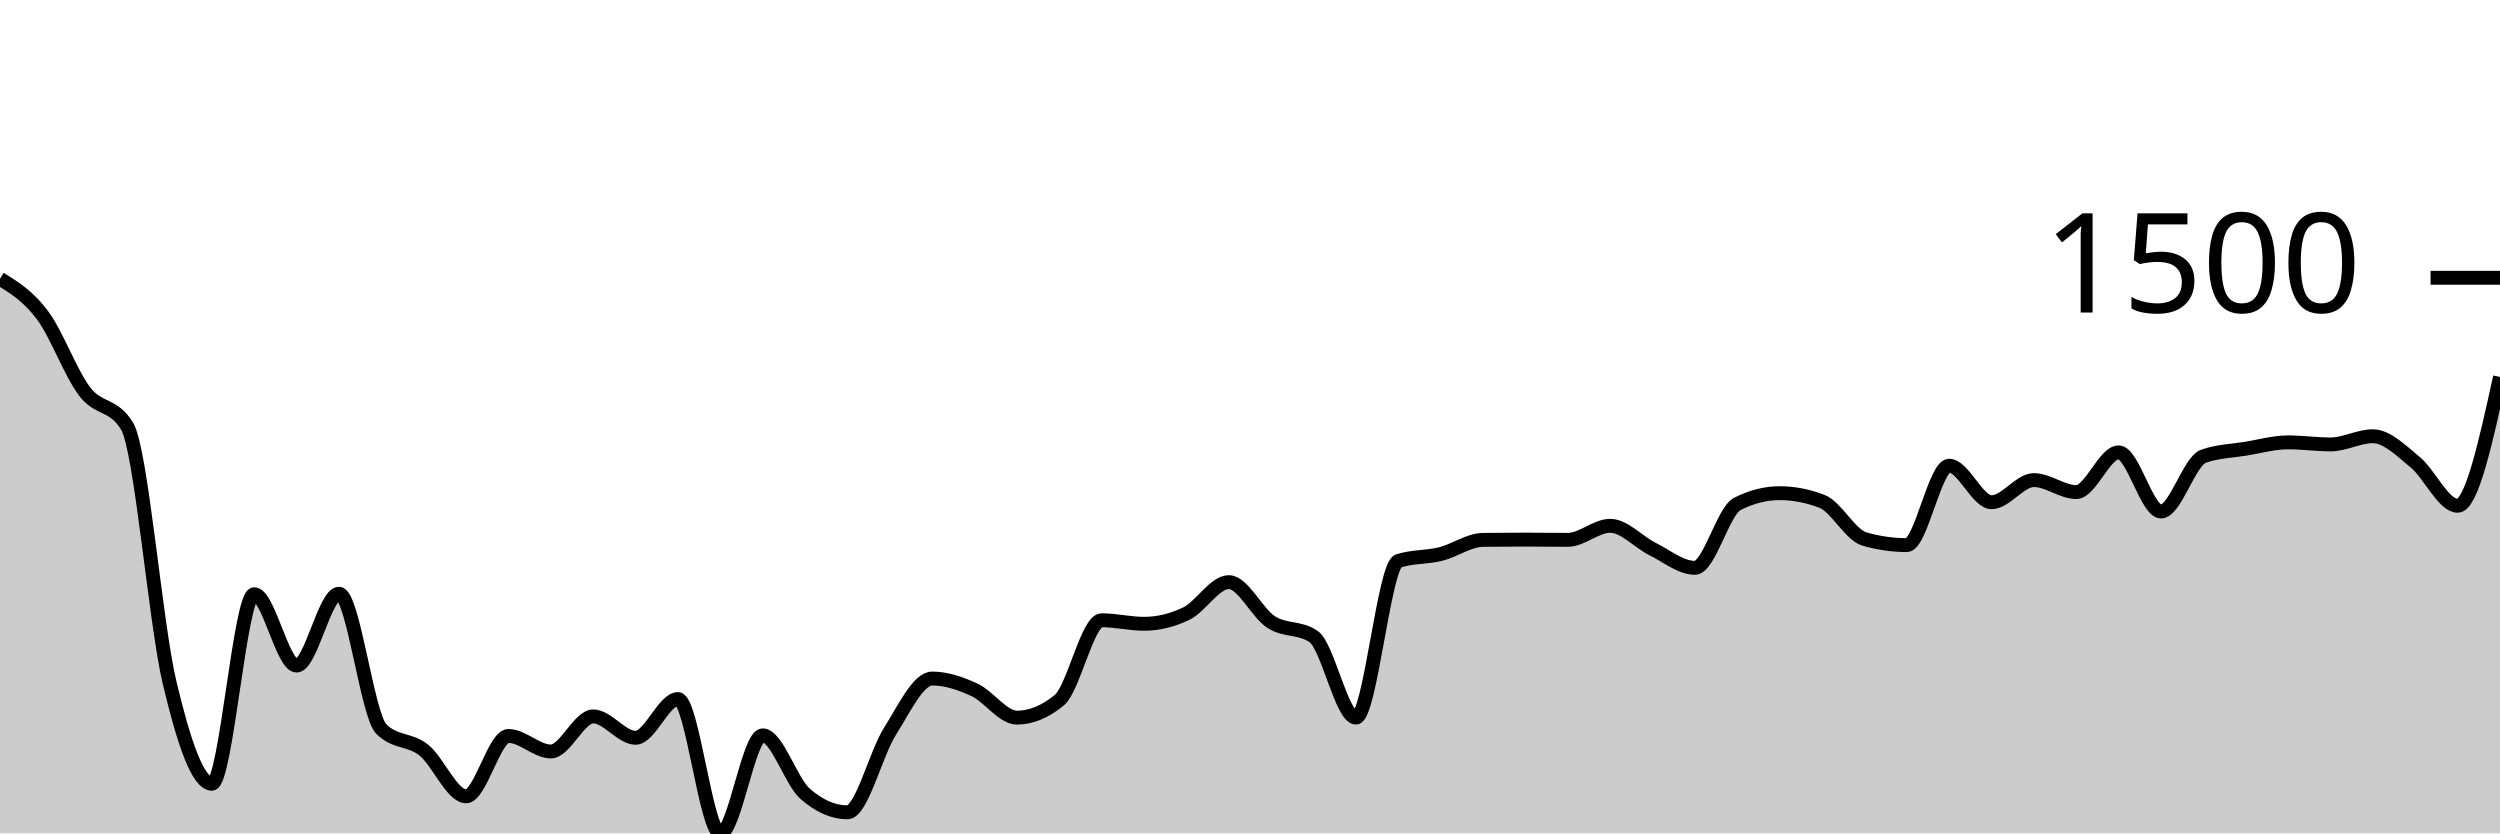
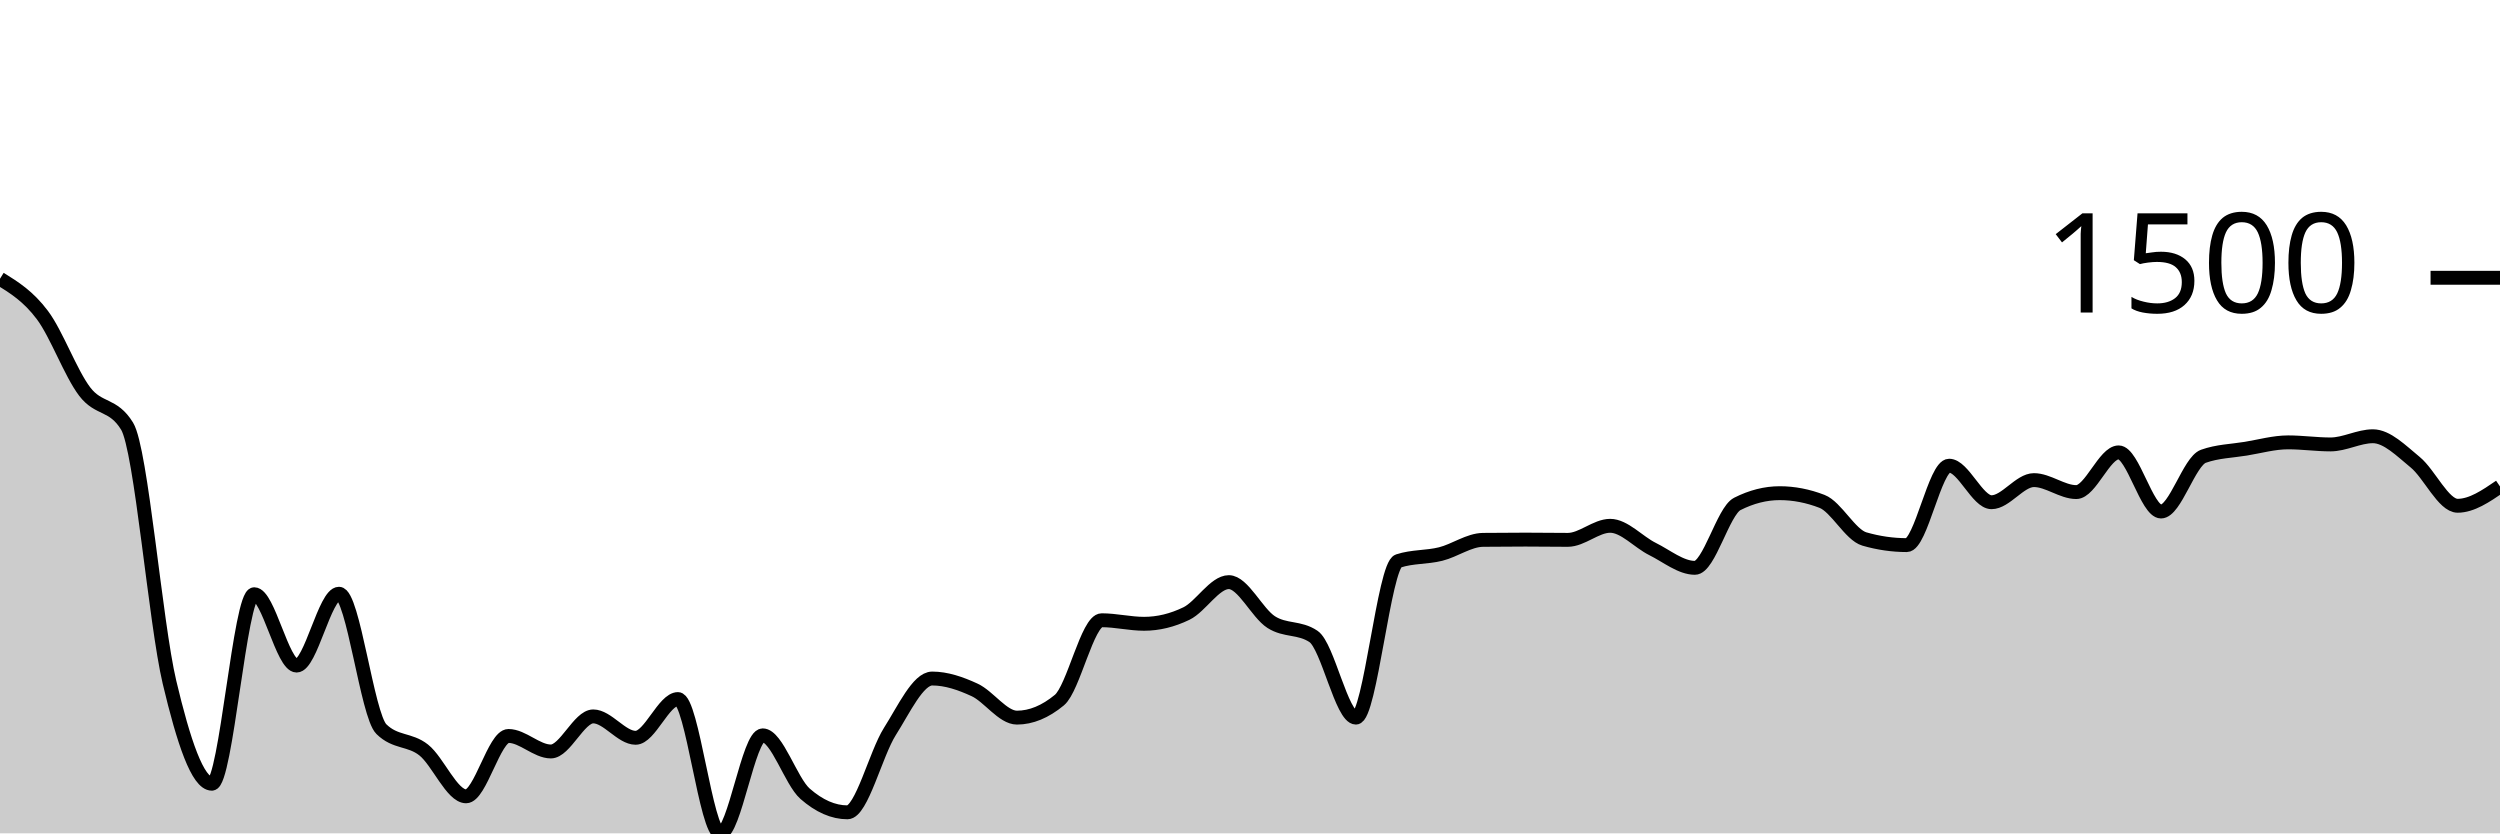
<svg xmlns="http://www.w3.org/2000/svg" viewBox="0 0 180 60">
  <g transform="translate(0,20)">
-     <path class="area" fill="rgba(0, 0, 0, 0.2)" d="M0,0.07C1.017,0.699,2.034,1.328,3.051,2.683C4.068,4.038,5.085,6.865,6.102,8.199C7.119,9.533,8.136,9.029,9.153,10.688C10.169,12.348,11.186,24.828,12.203,29.118C13.22,33.408,14.237,36.428,15.254,36.428C16.271,36.428,17.288,22.784,18.305,22.784C19.322,22.784,20.339,27.922,21.356,27.922C22.373,27.922,23.39,22.749,24.407,22.749C25.424,22.749,26.441,31.493,27.458,32.496C28.475,33.499,29.492,33.194,30.508,34C31.525,34.807,32.542,37.335,33.559,37.335C34.576,37.335,35.593,32.989,36.61,32.989C37.627,32.989,38.644,34.106,39.661,34.106C40.678,34.106,41.695,31.581,42.712,31.581C43.729,31.581,44.746,33.121,45.763,33.121C46.78,33.121,47.797,30.332,48.814,30.332C49.831,30.332,50.847,40,51.864,40C52.881,40,53.898,32.945,54.915,32.945C55.932,32.945,56.949,36.258,57.966,37.15C58.983,38.041,60,38.487,61.017,38.487C62.034,38.487,63.051,34.278,64.068,32.672C65.085,31.067,66.102,28.854,67.119,28.854C68.136,28.854,69.153,29.203,70.169,29.672C71.186,30.141,72.203,31.669,73.22,31.669C74.237,31.669,75.254,31.25,76.271,30.411C77.288,29.573,78.305,24.658,79.322,24.658C80.339,24.658,81.356,24.913,82.373,24.913C83.39,24.913,84.407,24.667,85.424,24.174C86.441,23.682,87.458,21.913,88.475,21.913C89.492,21.913,90.508,24.138,91.525,24.79C92.542,25.442,93.559,25.136,94.576,25.828C95.593,26.52,96.61,31.669,97.627,31.669C98.644,31.669,99.661,20.726,100.678,20.391C101.695,20.057,102.712,20.144,103.729,19.89C104.746,19.636,105.763,18.881,106.78,18.87C107.797,18.858,108.814,18.852,109.831,18.852C110.847,18.852,111.864,18.87,112.881,18.87C113.898,18.87,114.915,17.858,115.932,17.858C116.949,17.858,117.966,19.025,118.983,19.529C120,20.034,121.017,20.884,122.034,20.884C123.051,20.884,124.068,16.799,125.085,16.283C126.102,15.767,127.119,15.509,128.136,15.509C129.153,15.509,130.169,15.706,131.186,16.099C132.203,16.491,133.22,18.515,134.237,18.808C135.254,19.101,136.271,19.248,137.288,19.248C138.305,19.248,139.322,13.53,140.339,13.53C141.356,13.53,142.373,16.16,143.39,16.16C144.407,16.16,145.424,14.568,146.441,14.568C147.458,14.568,148.475,15.43,149.492,15.43C150.508,15.43,151.525,12.571,152.542,12.571C153.559,12.571,154.576,16.829,155.593,16.829C156.61,16.829,157.627,13.216,158.644,12.852C159.661,12.489,160.678,12.474,161.695,12.307C162.712,12.14,163.729,11.85,164.746,11.85C165.763,11.85,166.78,11.999,167.797,11.999C168.814,11.999,169.831,11.41,170.847,11.41C171.864,11.41,172.881,12.449,173.898,13.283C174.915,14.118,175.932,16.415,176.949,16.415C177.966,16.415,178.983,11.779,180,7.143L180,40C178.983,40,177.966,40,176.949,40C175.932,40,174.915,40,173.898,40C172.881,40,171.864,40,170.847,40C169.831,40,168.814,40,167.797,40C166.78,40,165.763,40,164.746,40C163.729,40,162.712,40,161.695,40C160.678,40,159.661,40,158.644,40C157.627,40,156.61,40,155.593,40C154.576,40,153.559,40,152.542,40C151.525,40,150.508,40,149.492,40C148.475,40,147.458,40,146.441,40C145.424,40,144.407,40,143.39,40C142.373,40,141.356,40,140.339,40C139.322,40,138.305,40,137.288,40C136.271,40,135.254,40,134.237,40C133.22,40,132.203,40,131.186,40C130.169,40,129.153,40,128.136,40C127.119,40,126.102,40,125.085,40C124.068,40,123.051,40,122.034,40C121.017,40,120,40,118.983,40C117.966,40,116.949,40,115.932,40C114.915,40,113.898,40,112.881,40C111.864,40,110.847,40,109.831,40C108.814,40,107.797,40,106.78,40C105.763,40,104.746,40,103.729,40C102.712,40,101.695,40,100.678,40C99.661,40,98.644,40,97.627,40C96.61,40,95.593,40,94.576,40C93.559,40,92.542,40,91.525,40C90.508,40,89.492,40,88.475,40C87.458,40,86.441,40,85.424,40C84.407,40,83.39,40,82.373,40C81.356,40,80.339,40,79.322,40C78.305,40,77.288,40,76.271,40C75.254,40,74.237,40,73.22,40C72.203,40,71.186,40,70.169,40C69.153,40,68.136,40,67.119,40C66.102,40,65.085,40,64.068,40C63.051,40,62.034,40,61.017,40C60,40,58.983,40,57.966,40C56.949,40,55.932,40,54.915,40C53.898,40,52.881,40,51.864,40C50.847,40,49.831,40,48.814,40C47.797,40,46.78,40,45.763,40C44.746,40,43.729,40,42.712,40C41.695,40,40.678,40,39.661,40C38.644,40,37.627,40,36.61,40C35.593,40,34.576,40,33.559,40C32.542,40,31.525,40,30.508,40C29.492,40,28.475,40,27.458,40C26.441,40,25.424,40,24.407,40C23.39,40,22.373,40,21.356,40C20.339,40,19.322,40,18.305,40C17.288,40,16.271,40,15.254,40C14.237,40,13.22,40,12.203,40C11.186,40,10.169,40,9.153,40C8.136,40,7.119,40,6.102,40C5.085,40,4.068,40,3.051,40C2.034,40,1.017,40,0,40Z" />
-     <path class="line" stroke="black" fill="none" d="M0,0.07C1.017,0.699,2.034,1.328,3.051,2.683C4.068,4.038,5.085,6.865,6.102,8.199C7.119,9.533,8.136,9.029,9.153,10.688C10.169,12.348,11.186,24.828,12.203,29.118C13.22,33.408,14.237,36.428,15.254,36.428C16.271,36.428,17.288,22.784,18.305,22.784C19.322,22.784,20.339,27.922,21.356,27.922C22.373,27.922,23.39,22.749,24.407,22.749C25.424,22.749,26.441,31.493,27.458,32.496C28.475,33.499,29.492,33.194,30.508,34C31.525,34.807,32.542,37.335,33.559,37.335C34.576,37.335,35.593,32.989,36.61,32.989C37.627,32.989,38.644,34.106,39.661,34.106C40.678,34.106,41.695,31.581,42.712,31.581C43.729,31.581,44.746,33.121,45.763,33.121C46.78,33.121,47.797,30.332,48.814,30.332C49.831,30.332,50.847,40,51.864,40C52.881,40,53.898,32.945,54.915,32.945C55.932,32.945,56.949,36.258,57.966,37.15C58.983,38.041,60,38.487,61.017,38.487C62.034,38.487,63.051,34.278,64.068,32.672C65.085,31.067,66.102,28.854,67.119,28.854C68.136,28.854,69.153,29.203,70.169,29.672C71.186,30.141,72.203,31.669,73.22,31.669C74.237,31.669,75.254,31.25,76.271,30.411C77.288,29.573,78.305,24.658,79.322,24.658C80.339,24.658,81.356,24.913,82.373,24.913C83.39,24.913,84.407,24.667,85.424,24.174C86.441,23.682,87.458,21.913,88.475,21.913C89.492,21.913,90.508,24.138,91.525,24.79C92.542,25.442,93.559,25.136,94.576,25.828C95.593,26.52,96.61,31.669,97.627,31.669C98.644,31.669,99.661,20.726,100.678,20.391C101.695,20.057,102.712,20.144,103.729,19.89C104.746,19.636,105.763,18.881,106.78,18.87C107.797,18.858,108.814,18.852,109.831,18.852C110.847,18.852,111.864,18.87,112.881,18.87C113.898,18.87,114.915,17.858,115.932,17.858C116.949,17.858,117.966,19.025,118.983,19.529C120,20.034,121.017,20.884,122.034,20.884C123.051,20.884,124.068,16.799,125.085,16.283C126.102,15.767,127.119,15.509,128.136,15.509C129.153,15.509,130.169,15.706,131.186,16.099C132.203,16.491,133.22,18.515,134.237,18.808C135.254,19.101,136.271,19.248,137.288,19.248C138.305,19.248,139.322,13.53,140.339,13.53C141.356,13.53,142.373,16.16,143.39,16.16C144.407,16.16,145.424,14.568,146.441,14.568C147.458,14.568,148.475,15.43,149.492,15.43C150.508,15.43,151.525,12.571,152.542,12.571C153.559,12.571,154.576,16.829,155.593,16.829C156.61,16.829,157.627,13.216,158.644,12.852C159.661,12.489,160.678,12.474,161.695,12.307C162.712,12.14,163.729,11.85,164.746,11.85C165.763,11.85,166.78,11.999,167.797,11.999C168.814,11.999,169.831,11.41,170.847,11.41C171.864,11.41,172.881,12.449,173.898,13.283C174.915,14.118,175.932,16.415,176.949,16.415C177.966,16.415,178.983,11.779,180,7.143" />
+     <path class="area" fill="rgba(0, 0, 0, 0.2)" d="M0,0.07C1.017,0.699,2.034,1.328,3.051,2.683C4.068,4.038,5.085,6.865,6.102,8.199C7.119,9.533,8.136,9.029,9.153,10.688C10.169,12.348,11.186,24.828,12.203,29.118C13.22,33.408,14.237,36.428,15.254,36.428C16.271,36.428,17.288,22.784,18.305,22.784C19.322,22.784,20.339,27.922,21.356,27.922C22.373,27.922,23.39,22.749,24.407,22.749C25.424,22.749,26.441,31.493,27.458,32.496C28.475,33.499,29.492,33.194,30.508,34C31.525,34.807,32.542,37.335,33.559,37.335C34.576,37.335,35.593,32.989,36.61,32.989C37.627,32.989,38.644,34.106,39.661,34.106C40.678,34.106,41.695,31.581,42.712,31.581C43.729,31.581,44.746,33.121,45.763,33.121C46.78,33.121,47.797,30.332,48.814,30.332C49.831,30.332,50.847,40,51.864,40C52.881,40,53.898,32.945,54.915,32.945C55.932,32.945,56.949,36.258,57.966,37.15C58.983,38.041,60,38.487,61.017,38.487C62.034,38.487,63.051,34.278,64.068,32.672C65.085,31.067,66.102,28.854,67.119,28.854C68.136,28.854,69.153,29.203,70.169,29.672C71.186,30.141,72.203,31.669,73.22,31.669C74.237,31.669,75.254,31.25,76.271,30.411C77.288,29.573,78.305,24.658,79.322,24.658C80.339,24.658,81.356,24.913,82.373,24.913C83.39,24.913,84.407,24.667,85.424,24.174C86.441,23.682,87.458,21.913,88.475,21.913C89.492,21.913,90.508,24.138,91.525,24.79C92.542,25.442,93.559,25.136,94.576,25.828C95.593,26.52,96.61,31.669,97.627,31.669C98.644,31.669,99.661,20.726,100.678,20.391C101.695,20.057,102.712,20.144,103.729,19.89C104.746,19.636,105.763,18.881,106.78,18.87C107.797,18.858,108.814,18.852,109.831,18.852C110.847,18.852,111.864,18.87,112.881,18.87C113.898,18.87,114.915,17.858,115.932,17.858C116.949,17.858,117.966,19.025,118.983,19.529C120,20.034,121.017,20.884,122.034,20.884C123.051,20.884,124.068,16.799,125.085,16.283C126.102,15.767,127.119,15.509,128.136,15.509C129.153,15.509,130.169,15.706,131.186,16.099C132.203,16.491,133.22,18.515,134.237,18.808C135.254,19.101,136.271,19.248,137.288,19.248C138.305,19.248,139.322,13.53,140.339,13.53C141.356,13.53,142.373,16.16,143.39,16.16C144.407,16.16,145.424,14.568,146.441,14.568C147.458,14.568,148.475,15.43,149.492,15.43C150.508,15.43,151.525,12.571,152.542,12.571C153.559,12.571,154.576,16.829,155.593,16.829C156.61,16.829,157.627,13.216,158.644,12.852C159.661,12.489,160.678,12.474,161.695,12.307C162.712,12.14,163.729,11.85,164.746,11.85C165.763,11.85,166.78,11.999,167.797,11.999C168.814,11.999,169.831,11.41,170.847,11.41C171.864,11.41,172.881,12.449,173.898,13.283C174.915,14.118,175.932,16.415,176.949,16.415C177.966,16.415,178.983,15.72,180,15.025L180,40C178.983,40,177.966,40,176.949,40C175.932,40,174.915,40,173.898,40C172.881,40,171.864,40,170.847,40C169.831,40,168.814,40,167.797,40C166.78,40,165.763,40,164.746,40C163.729,40,162.712,40,161.695,40C160.678,40,159.661,40,158.644,40C157.627,40,156.61,40,155.593,40C154.576,40,153.559,40,152.542,40C151.525,40,150.508,40,149.492,40C148.475,40,147.458,40,146.441,40C145.424,40,144.407,40,143.39,40C142.373,40,141.356,40,140.339,40C139.322,40,138.305,40,137.288,40C136.271,40,135.254,40,134.237,40C133.22,40,132.203,40,131.186,40C130.169,40,129.153,40,128.136,40C127.119,40,126.102,40,125.085,40C124.068,40,123.051,40,122.034,40C121.017,40,120,40,118.983,40C117.966,40,116.949,40,115.932,40C114.915,40,113.898,40,112.881,40C111.864,40,110.847,40,109.831,40C108.814,40,107.797,40,106.78,40C105.763,40,104.746,40,103.729,40C102.712,40,101.695,40,100.678,40C99.661,40,98.644,40,97.627,40C96.61,40,95.593,40,94.576,40C93.559,40,92.542,40,91.525,40C90.508,40,89.492,40,88.475,40C87.458,40,86.441,40,85.424,40C84.407,40,83.39,40,82.373,40C81.356,40,80.339,40,79.322,40C78.305,40,77.288,40,76.271,40C75.254,40,74.237,40,73.22,40C72.203,40,71.186,40,70.169,40C69.153,40,68.136,40,67.119,40C66.102,40,65.085,40,64.068,40C63.051,40,62.034,40,61.017,40C60,40,58.983,40,57.966,40C56.949,40,55.932,40,54.915,40C53.898,40,52.881,40,51.864,40C50.847,40,49.831,40,48.814,40C47.797,40,46.78,40,45.763,40C44.746,40,43.729,40,42.712,40C41.695,40,40.678,40,39.661,40C38.644,40,37.627,40,36.61,40C35.593,40,34.576,40,33.559,40C32.542,40,31.525,40,30.508,40C29.492,40,28.475,40,27.458,40C26.441,40,25.424,40,24.407,40C23.39,40,22.373,40,21.356,40C20.339,40,19.322,40,18.305,40C17.288,40,16.271,40,15.254,40C14.237,40,13.22,40,12.203,40C11.186,40,10.169,40,9.153,40C8.136,40,7.119,40,6.102,40C5.085,40,4.068,40,3.051,40C2.034,40,1.017,40,0,40Z" />
+     <path class="line" stroke="black" fill="none" d="M0,0.07C1.017,0.699,2.034,1.328,3.051,2.683C4.068,4.038,5.085,6.865,6.102,8.199C7.119,9.533,8.136,9.029,9.153,10.688C10.169,12.348,11.186,24.828,12.203,29.118C13.22,33.408,14.237,36.428,15.254,36.428C16.271,36.428,17.288,22.784,18.305,22.784C19.322,22.784,20.339,27.922,21.356,27.922C22.373,27.922,23.39,22.749,24.407,22.749C25.424,22.749,26.441,31.493,27.458,32.496C28.475,33.499,29.492,33.194,30.508,34C31.525,34.807,32.542,37.335,33.559,37.335C34.576,37.335,35.593,32.989,36.61,32.989C37.627,32.989,38.644,34.106,39.661,34.106C40.678,34.106,41.695,31.581,42.712,31.581C43.729,31.581,44.746,33.121,45.763,33.121C46.78,33.121,47.797,30.332,48.814,30.332C49.831,30.332,50.847,40,51.864,40C52.881,40,53.898,32.945,54.915,32.945C55.932,32.945,56.949,36.258,57.966,37.15C58.983,38.041,60,38.487,61.017,38.487C62.034,38.487,63.051,34.278,64.068,32.672C65.085,31.067,66.102,28.854,67.119,28.854C68.136,28.854,69.153,29.203,70.169,29.672C71.186,30.141,72.203,31.669,73.22,31.669C74.237,31.669,75.254,31.25,76.271,30.411C77.288,29.573,78.305,24.658,79.322,24.658C80.339,24.658,81.356,24.913,82.373,24.913C83.39,24.913,84.407,24.667,85.424,24.174C86.441,23.682,87.458,21.913,88.475,21.913C89.492,21.913,90.508,24.138,91.525,24.79C92.542,25.442,93.559,25.136,94.576,25.828C95.593,26.52,96.61,31.669,97.627,31.669C98.644,31.669,99.661,20.726,100.678,20.391C101.695,20.057,102.712,20.144,103.729,19.89C104.746,19.636,105.763,18.881,106.78,18.87C107.797,18.858,108.814,18.852,109.831,18.852C110.847,18.852,111.864,18.87,112.881,18.87C113.898,18.87,114.915,17.858,115.932,17.858C116.949,17.858,117.966,19.025,118.983,19.529C120,20.034,121.017,20.884,122.034,20.884C123.051,20.884,124.068,16.799,125.085,16.283C126.102,15.767,127.119,15.509,128.136,15.509C129.153,15.509,130.169,15.706,131.186,16.099C132.203,16.491,133.22,18.515,134.237,18.808C135.254,19.101,136.271,19.248,137.288,19.248C138.305,19.248,139.322,13.53,140.339,13.53C141.356,13.53,142.373,16.16,143.39,16.16C144.407,16.16,145.424,14.568,146.441,14.568C147.458,14.568,148.475,15.43,149.492,15.43C150.508,15.43,151.525,12.571,152.542,12.571C153.559,12.571,154.576,16.829,155.593,16.829C156.61,16.829,157.627,13.216,158.644,12.852C159.661,12.489,160.678,12.474,161.695,12.307C162.712,12.14,163.729,11.85,164.746,11.85C165.763,11.85,166.78,11.999,167.797,11.999C168.814,11.999,169.831,11.41,170.847,11.41C171.864,11.41,172.881,12.449,173.898,13.283C174.915,14.118,175.932,16.415,176.949,16.415C177.966,16.415,178.983,15.72,180,15.025" />
    <path class="axis-ceiling" stroke-width="1" stroke="black" fill="none" d="M175,0L180,0" />
    <text class="axis-ceiling-label" font-family="sans-serif" text-anchor="end" font-size="10px" x="170" y="2.5">1500</text>
  </g>
</svg>
